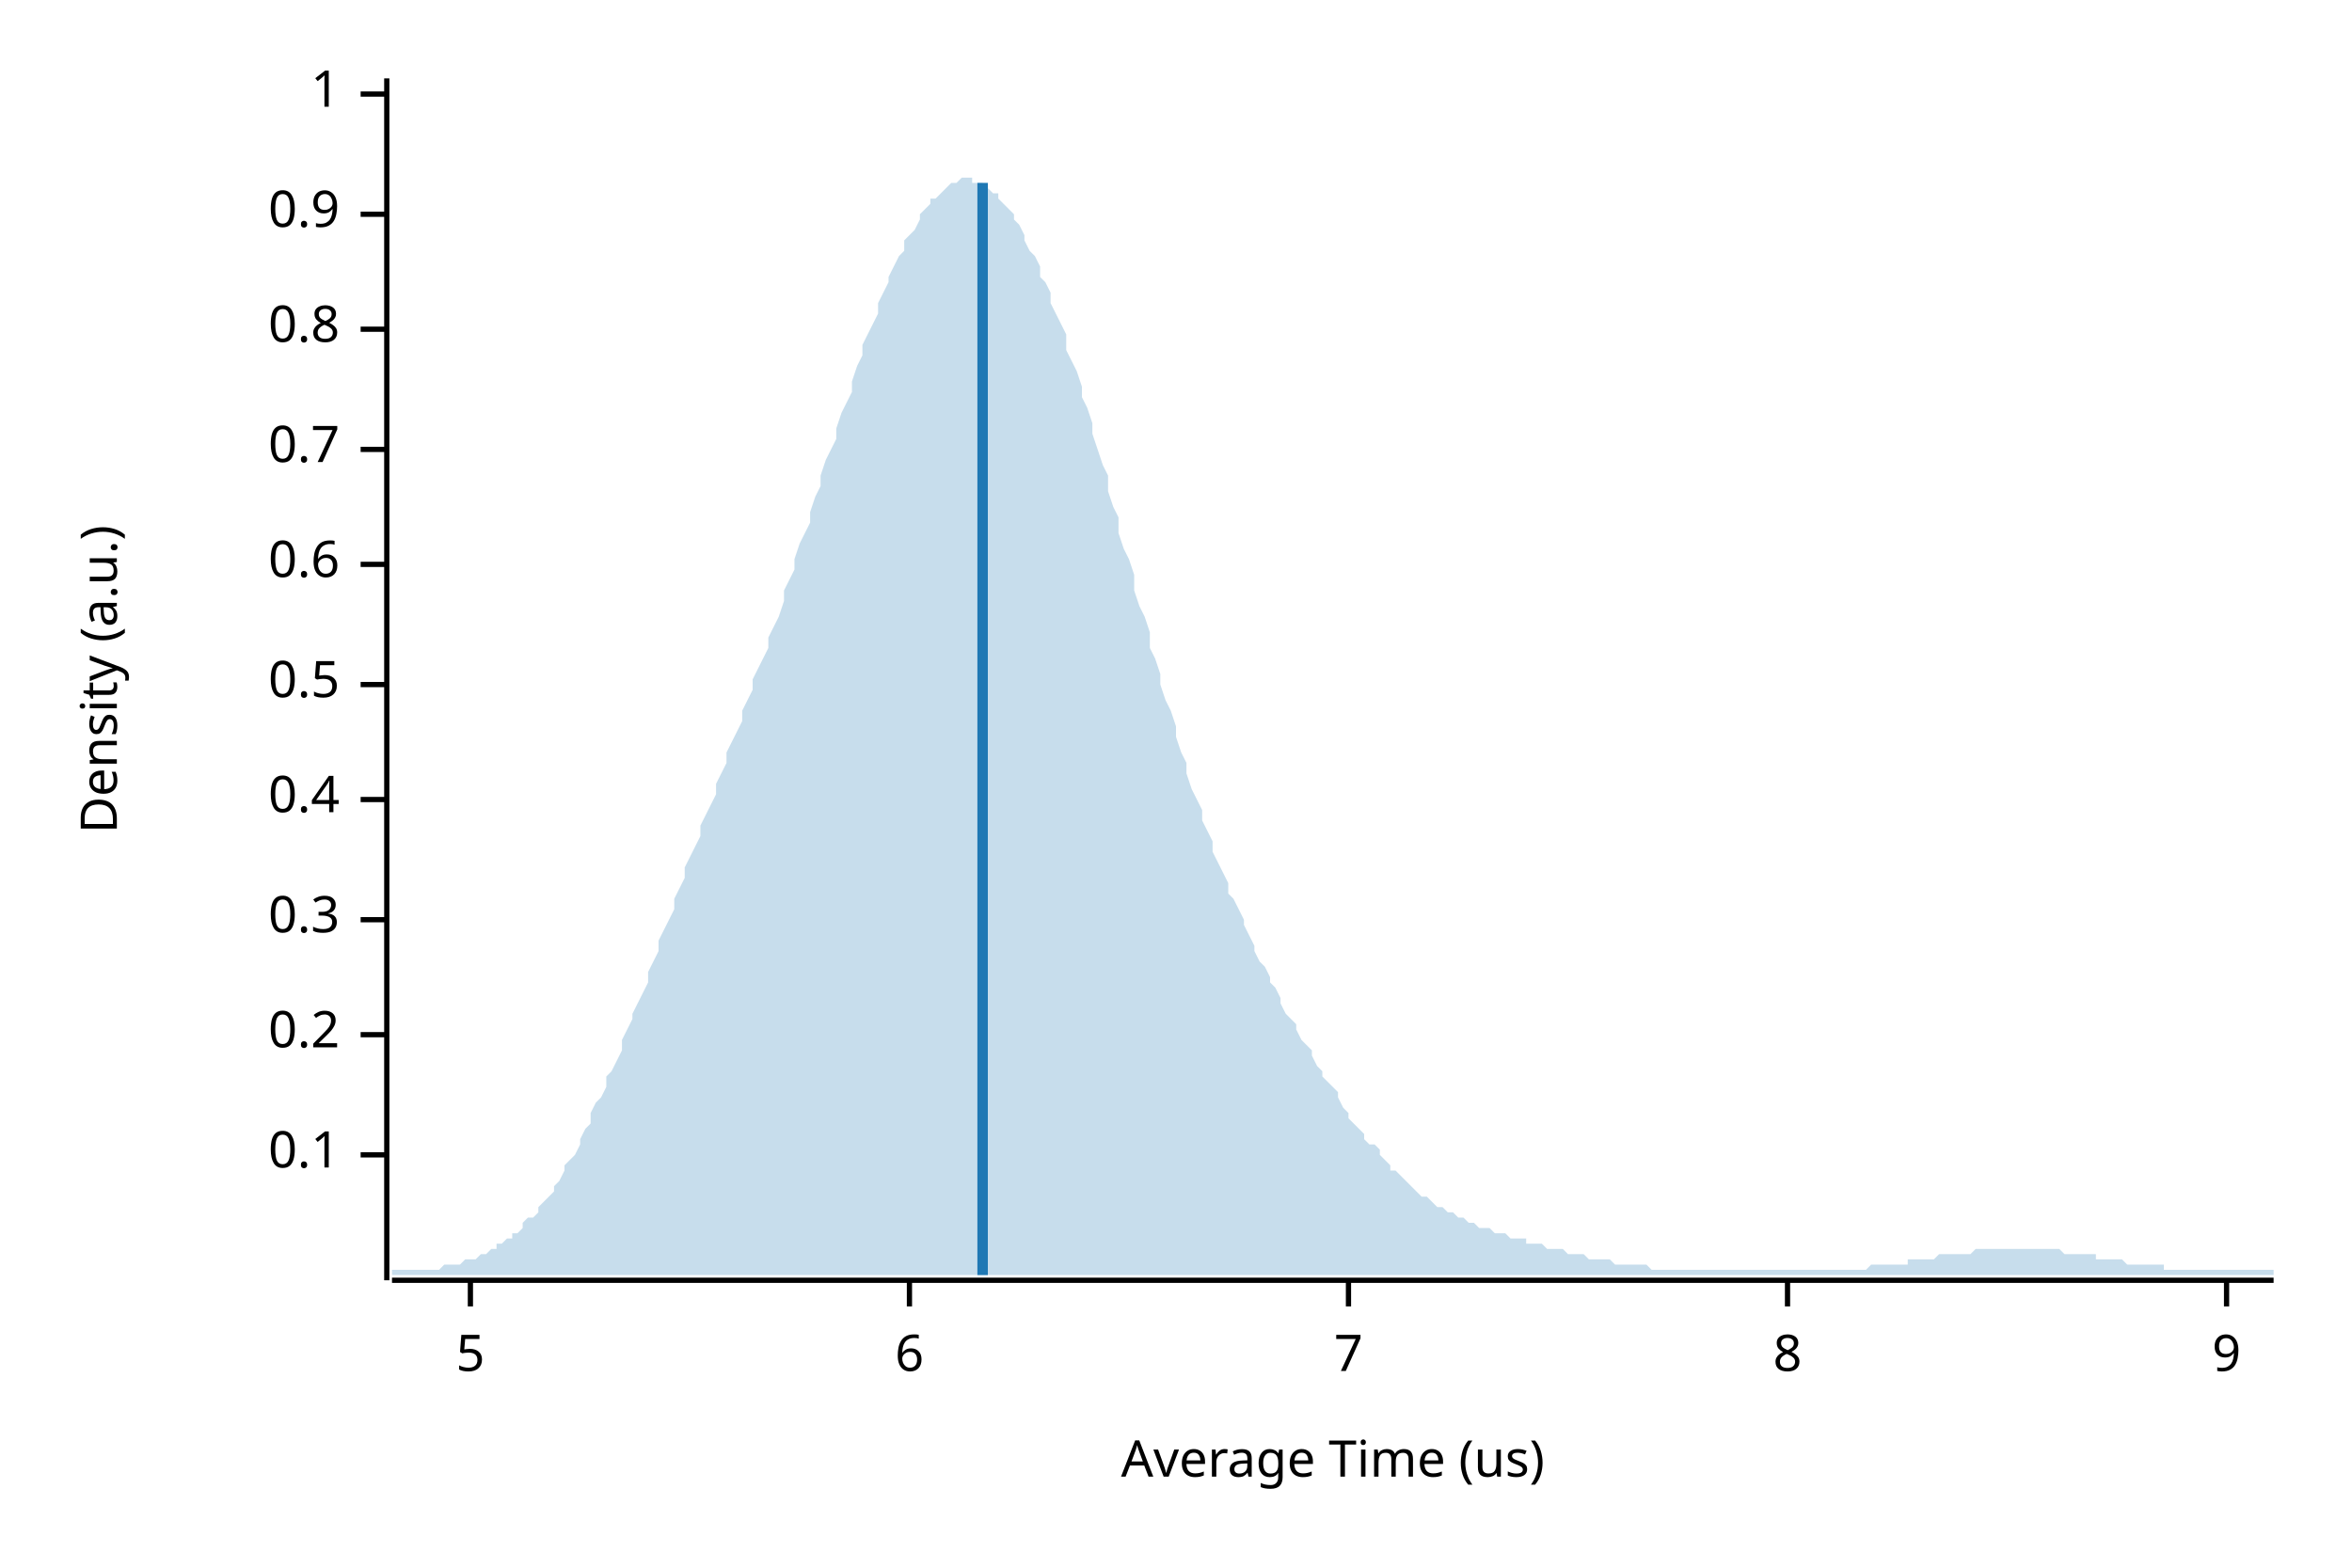
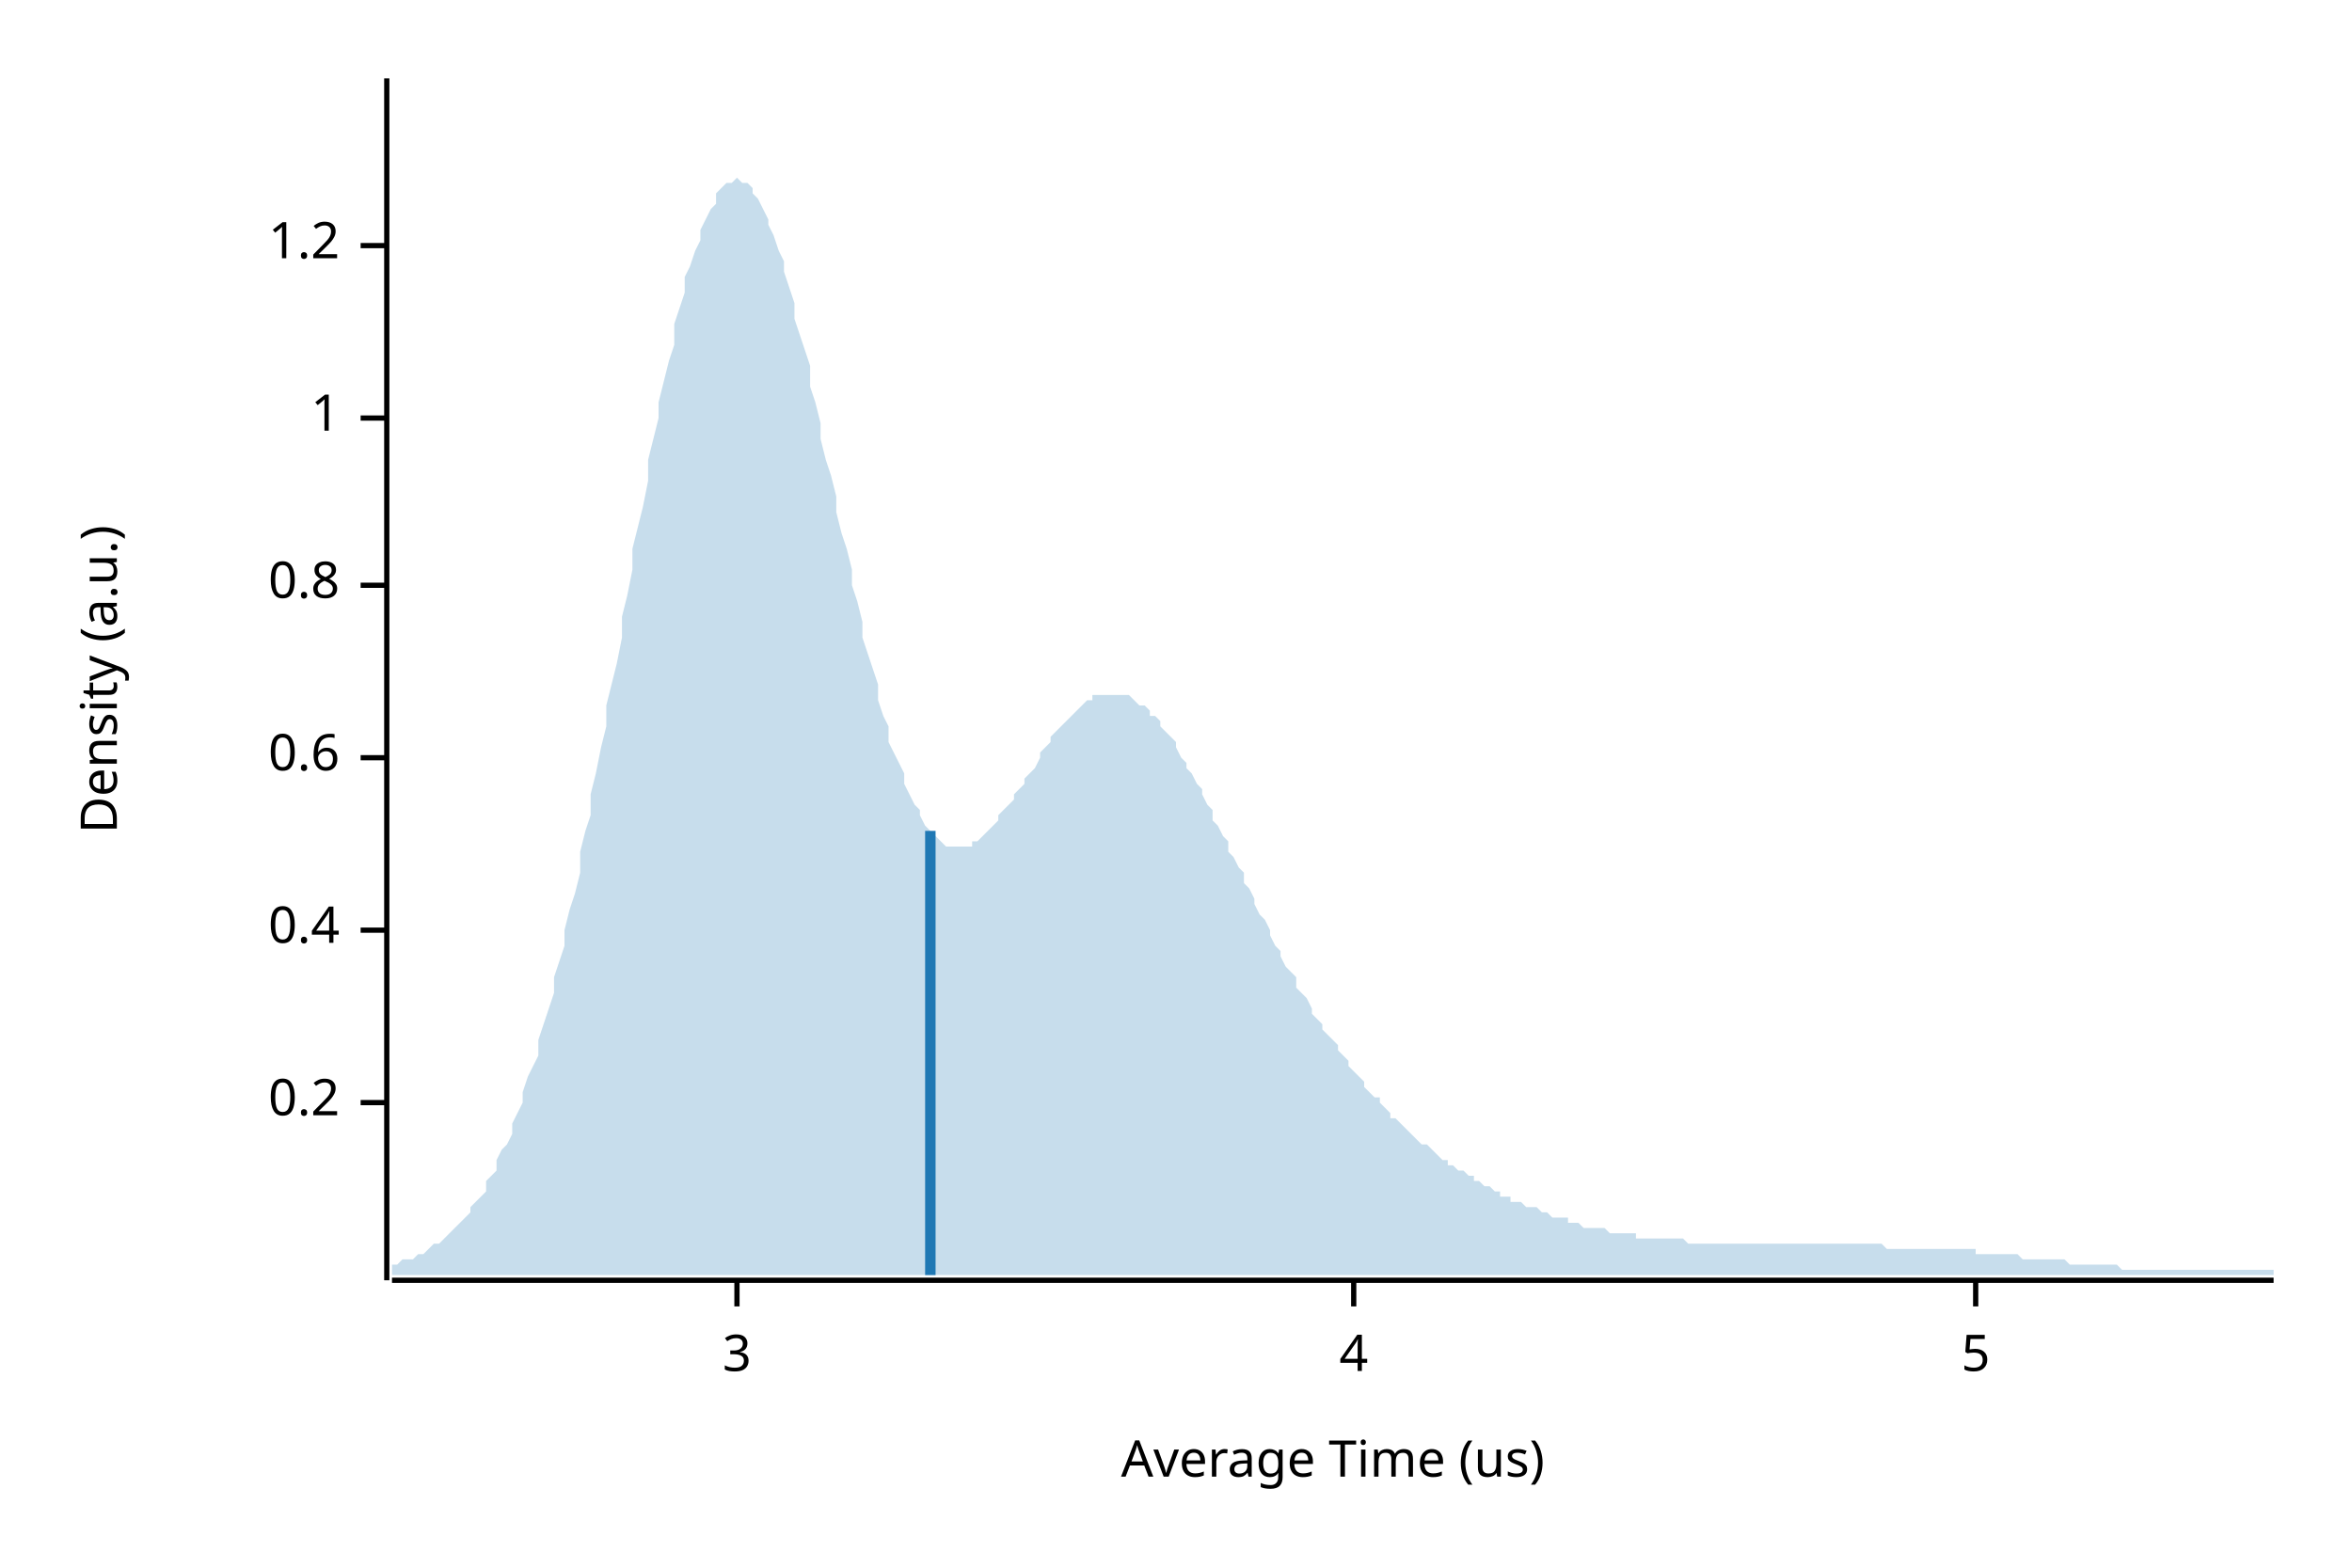
<svg xmlns="http://www.w3.org/2000/svg" width="450" height="300" viewBox="0 0 450 300">
  <text x="15" y="130" dy="0.76em" text-anchor="middle" font-family="sans-serif" font-size="9.677" opacity="1" fill="#000000" transform="rotate(270, 15, 130)">
Density (a.u.)
</text>
  <text x="255" y="285" dy="-0.5ex" text-anchor="middle" font-family="sans-serif" font-size="9.677" opacity="1" fill="#000000">
Average Time (us)
</text>
  <polyline fill="none" opacity="1" stroke="#000000" stroke-width="1" points="74,15 74,245 " />
-   <text x="65" y="221" dy="0.5ex" text-anchor="end" font-family="sans-serif" font-size="9.677" opacity="1" fill="#000000">
- 0.1
- </text>
-   <polyline fill="none" opacity="1" stroke="#000000" stroke-width="1" points="69,221 74,221 " />
-   <text x="65" y="198" dy="0.5ex" text-anchor="end" font-family="sans-serif" font-size="9.677" opacity="1" fill="#000000">
+   <text x="65" y="211" dy="0.5ex" text-anchor="end" font-family="sans-serif" font-size="9.677" opacity="1" fill="#000000">
0.2
</text>
-   <polyline fill="none" opacity="1" stroke="#000000" stroke-width="1" points="69,198 74,198 " />
-   <text x="65" y="176" dy="0.5ex" text-anchor="end" font-family="sans-serif" font-size="9.677" opacity="1" fill="#000000">
- 0.3
- </text>
-   <polyline fill="none" opacity="1" stroke="#000000" stroke-width="1" points="69,176 74,176 " />
-   <text x="65" y="153" dy="0.5ex" text-anchor="end" font-family="sans-serif" font-size="9.677" opacity="1" fill="#000000">
+   <polyline fill="none" opacity="1" stroke="#000000" stroke-width="1" points="69,211 74,211 " />
+   <text x="65" y="178" dy="0.5ex" text-anchor="end" font-family="sans-serif" font-size="9.677" opacity="1" fill="#000000">
0.4
</text>
-   <polyline fill="none" opacity="1" stroke="#000000" stroke-width="1" points="69,153 74,153 " />
-   <text x="65" y="131" dy="0.5ex" text-anchor="end" font-family="sans-serif" font-size="9.677" opacity="1" fill="#000000">
- 0.5
- </text>
-   <polyline fill="none" opacity="1" stroke="#000000" stroke-width="1" points="69,131 74,131 " />
-   <text x="65" y="108" dy="0.5ex" text-anchor="end" font-family="sans-serif" font-size="9.677" opacity="1" fill="#000000">
+   <polyline fill="none" opacity="1" stroke="#000000" stroke-width="1" points="69,178 74,178 " />
+   <text x="65" y="145" dy="0.5ex" text-anchor="end" font-family="sans-serif" font-size="9.677" opacity="1" fill="#000000">
0.6
</text>
-   <polyline fill="none" opacity="1" stroke="#000000" stroke-width="1" points="69,108 74,108 " />
-   <text x="65" y="86" dy="0.5ex" text-anchor="end" font-family="sans-serif" font-size="9.677" opacity="1" fill="#000000">
- 0.7
- </text>
-   <polyline fill="none" opacity="1" stroke="#000000" stroke-width="1" points="69,86 74,86 " />
-   <text x="65" y="63" dy="0.5ex" text-anchor="end" font-family="sans-serif" font-size="9.677" opacity="1" fill="#000000">
+   <polyline fill="none" opacity="1" stroke="#000000" stroke-width="1" points="69,145 74,145 " />
+   <text x="65" y="112" dy="0.5ex" text-anchor="end" font-family="sans-serif" font-size="9.677" opacity="1" fill="#000000">
0.8
</text>
-   <polyline fill="none" opacity="1" stroke="#000000" stroke-width="1" points="69,63 74,63 " />
-   <text x="65" y="41" dy="0.5ex" text-anchor="end" font-family="sans-serif" font-size="9.677" opacity="1" fill="#000000">
- 0.9
- </text>
-   <polyline fill="none" opacity="1" stroke="#000000" stroke-width="1" points="69,41 74,41 " />
-   <text x="65" y="18" dy="0.5ex" text-anchor="end" font-family="sans-serif" font-size="9.677" opacity="1" fill="#000000">
+   <polyline fill="none" opacity="1" stroke="#000000" stroke-width="1" points="69,112 74,112 " />
+   <text x="65" y="80" dy="0.5ex" text-anchor="end" font-family="sans-serif" font-size="9.677" opacity="1" fill="#000000">
1
</text>
-   <polyline fill="none" opacity="1" stroke="#000000" stroke-width="1" points="69,18 74,18 " />
+   <polyline fill="none" opacity="1" stroke="#000000" stroke-width="1" points="69,80 74,80 " />
+   <text x="65" y="47" dy="0.5ex" text-anchor="end" font-family="sans-serif" font-size="9.677" opacity="1" fill="#000000">
+ 1.2
+ </text>
+   <polyline fill="none" opacity="1" stroke="#000000" stroke-width="1" points="69,47 74,47 " />
  <polyline fill="none" opacity="1" stroke="#000000" stroke-width="1" points="75,245 435,245 " />
-   <text x="90" y="255" dy="0.76em" text-anchor="middle" font-family="sans-serif" font-size="9.677" opacity="1" fill="#000000">
+   <text x="141" y="255" dy="0.76em" text-anchor="middle" font-family="sans-serif" font-size="9.677" opacity="1" fill="#000000">
+ 3
+ </text>
+   <polyline fill="none" opacity="1" stroke="#000000" stroke-width="1" points="141,245 141,250 " />
+   <text x="259" y="255" dy="0.76em" text-anchor="middle" font-family="sans-serif" font-size="9.677" opacity="1" fill="#000000">
+ 4
+ </text>
+   <polyline fill="none" opacity="1" stroke="#000000" stroke-width="1" points="259,245 259,250 " />
+   <text x="378" y="255" dy="0.76em" text-anchor="middle" font-family="sans-serif" font-size="9.677" opacity="1" fill="#000000">
5
</text>
-   <polyline fill="none" opacity="1" stroke="#000000" stroke-width="1" points="90,245 90,250 " />
-   <text x="174" y="255" dy="0.76em" text-anchor="middle" font-family="sans-serif" font-size="9.677" opacity="1" fill="#000000">
- 6
- </text>
-   <polyline fill="none" opacity="1" stroke="#000000" stroke-width="1" points="174,245 174,250 " />
-   <text x="258" y="255" dy="0.76em" text-anchor="middle" font-family="sans-serif" font-size="9.677" opacity="1" fill="#000000">
- 7
- </text>
-   <polyline fill="none" opacity="1" stroke="#000000" stroke-width="1" points="258,245 258,250 " />
-   <text x="342" y="255" dy="0.76em" text-anchor="middle" font-family="sans-serif" font-size="9.677" opacity="1" fill="#000000">
- 8
- </text>
-   <polyline fill="none" opacity="1" stroke="#000000" stroke-width="1" points="342,245 342,250 " />
-   <text x="426" y="255" dy="0.76em" text-anchor="middle" font-family="sans-serif" font-size="9.677" opacity="1" fill="#000000">
- 9
- </text>
-   <polyline fill="none" opacity="1" stroke="#000000" stroke-width="1" points="426,245 426,250 " />
-   <polygon opacity="0.25" fill="#1F78B4" points="75,243 75,243 76,243 77,243 77,243 78,243 79,243 80,243 80,243 81,243 82,243 82,243 83,243 84,243 85,242 85,242 86,242 87,242 87,242 88,242 89,241 90,241 90,241 91,241 92,240 93,240 93,240 94,239 95,239 95,238 96,238 97,237 98,237 98,236 99,236 100,235 100,234 101,233 102,233 103,232 103,231 104,230 105,229 106,228 106,227 107,226 108,224 108,223 109,222 110,221 111,219 111,218 112,216 113,215 113,213 114,211 115,210 116,208 116,206 117,205 118,203 119,201 119,199 120,197 121,195 121,194 122,192 123,190 124,188 124,186 125,184 126,182 126,180 127,178 128,176 129,174 129,172 130,170 131,168 131,166 132,164 133,162 134,160 134,158 135,156 136,154 137,152 137,150 138,148 139,146 139,144 140,142 141,140 142,138 142,136 143,134 144,132 144,130 145,128 146,126 147,124 147,122 148,120 149,118 150,115 150,113 151,111 152,109 152,107 153,104 154,102 155,100 155,98 156,95 157,93 157,91 158,88 159,86 160,84 160,82 161,79 162,77 163,75 163,73 164,70 165,68 165,66 166,64 167,62 168,60 168,58 169,56 170,54 170,53 171,51 172,49 173,48 173,46 174,45 175,44 176,42 176,41 177,40 178,39 178,38 179,38 180,37 181,36 181,36 182,35 183,35 183,35 184,34 185,34 186,34 186,35 187,35 188,35 188,36 189,36 190,37 191,37 191,38 192,39 193,40 194,41 194,42 195,43 196,45 196,46 197,48 198,49 199,51 199,53 200,54 201,56 201,58 202,60 203,62 204,64 204,67 205,69 206,71 207,74 207,76 208,78 209,81 209,83 210,86 211,89 212,91 212,94 213,97 214,99 214,102 215,105 216,107 217,110 217,113 218,116 219,118 220,121 220,124 221,126 222,129 222,131 223,134 224,136 225,139 225,141 226,144 227,146 227,148 228,151 229,153 230,155 230,157 231,159 232,161 232,163 233,165 234,167 235,169 235,171 236,172 237,174 238,176 238,177 239,179 240,181 240,182 241,184 242,185 243,187 243,188 244,189 245,191 245,192 246,194 247,195 248,196 248,197 249,199 250,200 251,201 251,202 252,204 253,205 253,206 254,207 255,208 256,209 256,210 257,212 258,213 258,214 259,215 260,216 261,217 261,218 262,219 263,219 264,220 264,221 265,222 266,223 266,224 267,224 268,225 269,226 269,226 270,227 271,228 271,228 272,229 273,229 274,230 274,230 275,231 276,231 277,232 277,232 278,232 279,233 279,233 280,233 281,234 282,234 282,234 283,235 284,235 284,235 285,235 286,236 287,236 287,236 288,236 289,237 289,237 290,237 291,237 292,237 292,238 293,238 294,238 295,238 295,238 296,239 297,239 297,239 298,239 299,239 300,240 300,240 301,240 302,240 302,240 303,240 304,241 305,241 305,241 306,241 307,241 308,241 308,241 309,242 310,242 310,242 311,242 312,242 313,242 313,242 314,242 315,242 315,242 316,243 317,243 318,243 318,243 319,243 320,243 321,243 321,243 322,243 323,243 323,243 324,243 325,243 326,243 326,243 327,243 328,243 328,243 329,243 330,243 331,243 331,243 332,243 333,243 333,243 334,243 335,243 336,243 336,243 337,243 338,243 339,243 339,243 340,243 341,243 341,243 342,243 343,243 344,243 344,243 345,243 346,243 346,243 347,243 348,243 349,243 349,243 350,243 351,243 352,243 352,243 353,243 354,243 354,243 355,243 356,243 357,243 357,243 358,242 359,242 359,242 360,242 361,242 362,242 362,242 363,242 364,242 365,242 365,241 366,241 367,241 367,241 368,241 369,241 370,241 370,241 371,240 372,240 372,240 373,240 374,240 375,240 375,240 376,240 377,240 378,239 378,239 379,239 380,239 380,239 381,239 382,239 383,239 383,239 384,239 385,239 385,239 386,239 387,239 388,239 388,239 389,239 390,239 390,239 391,239 392,239 393,239 393,239 394,239 395,240 396,240 396,240 397,240 398,240 398,240 399,240 400,240 401,240 401,241 402,241 403,241 403,241 404,241 405,241 406,241 406,241 407,242 408,242 409,242 409,242 410,242 411,242 411,242 412,242 413,242 414,242 414,243 415,243 416,243 416,243 417,243 418,243 419,243 419,243 420,243 421,243 422,243 422,243 423,243 424,243 424,243 425,243 426,243 427,243 427,243 428,243 429,243 429,243 430,243 431,243 432,243 432,243 433,243 434,243 435,243 435,244 75,244 " />
-   <polyline fill="none" opacity="1" stroke="#1F78B4" stroke-width="2" points="188,244 188,35 " />
+   <polyline fill="none" opacity="1" stroke="#000000" stroke-width="1" points="378,245 378,250 " />
+   <polygon opacity="0.25" fill="#1F78B4" points="75,242 75,242 76,242 77,241 77,241 78,241 79,241 80,240 80,240 81,240 82,239 82,239 83,238 84,238 85,237 85,237 86,236 87,235 87,235 88,234 89,233 90,232 90,231 91,230 92,229 93,228 93,226 94,225 95,224 95,222 96,220 97,219 98,217 98,215 99,213 100,211 100,209 101,206 102,204 103,202 103,199 104,196 105,193 106,190 106,187 107,184 108,181 108,178 109,174 110,171 111,167 111,163 112,159 113,156 113,152 114,148 115,143 116,139 116,135 117,131 118,127 119,122 119,118 120,114 121,109 121,105 122,101 123,97 124,92 124,88 125,84 126,80 126,77 127,73 128,69 129,66 129,62 130,59 131,56 131,53 132,51 133,48 134,46 134,44 135,42 136,40 137,39 137,37 138,36 139,35 139,35 140,35 141,34 142,35 142,35 143,35 144,36 144,37 145,38 146,40 147,42 147,43 148,45 149,48 150,50 150,52 151,55 152,58 152,61 153,64 154,67 155,70 155,74 156,77 157,81 157,84 158,88 159,91 160,95 160,98 161,102 162,105 163,109 163,112 164,115 165,119 165,122 166,125 167,128 168,131 168,134 169,137 170,139 170,142 171,144 172,146 173,148 173,150 174,152 175,154 176,155 176,156 177,158 178,159 178,160 179,160 180,161 181,162 181,162 182,162 183,162 183,162 184,162 185,162 186,162 186,161 187,161 188,160 188,160 189,159 190,158 191,157 191,156 192,155 193,154 194,153 194,152 195,151 196,150 196,149 197,148 198,147 199,145 199,144 200,143 201,142 201,141 202,140 203,139 204,138 204,138 205,137 206,136 207,135 207,135 208,134 209,134 209,133 210,133 211,133 212,133 212,133 213,133 214,133 214,133 215,133 216,133 217,134 217,134 218,135 219,135 220,136 220,137 221,137 222,138 222,139 223,140 224,141 225,142 225,143 226,145 227,146 227,147 228,148 229,150 230,151 230,152 231,154 232,155 232,157 233,158 234,160 235,161 235,163 236,164 237,166 238,167 238,169 239,170 240,172 240,173 241,175 242,176 243,178 243,179 244,181 245,182 245,183 246,185 247,186 248,187 248,189 249,190 250,191 251,193 251,194 252,195 253,196 253,197 254,198 255,199 256,200 256,201 257,202 258,203 258,204 259,205 260,206 261,207 261,208 262,209 263,210 264,210 264,211 265,212 266,213 266,214 267,214 268,215 269,216 269,216 270,217 271,218 271,218 272,219 273,219 274,220 274,220 275,221 276,222 277,222 277,223 278,223 279,224 279,224 280,224 281,225 282,225 282,226 283,226 284,227 284,227 285,227 286,228 287,228 287,229 288,229 289,229 289,230 290,230 291,230 292,231 292,231 293,231 294,231 295,232 295,232 296,232 297,233 297,233 298,233 299,233 300,233 300,234 301,234 302,234 302,234 303,235 304,235 305,235 305,235 306,235 307,235 308,236 308,236 309,236 310,236 310,236 311,236 312,236 313,236 313,237 314,237 315,237 315,237 316,237 317,237 318,237 318,237 319,237 320,237 321,237 321,237 322,237 323,238 323,238 324,238 325,238 326,238 326,238 327,238 328,238 328,238 329,238 330,238 331,238 331,238 332,238 333,238 333,238 334,238 335,238 336,238 336,238 337,238 338,238 339,238 339,238 340,238 341,238 341,238 342,238 343,238 344,238 344,238 345,238 346,238 346,238 347,238 348,238 349,238 349,238 350,238 351,238 352,238 352,238 353,238 354,238 354,238 355,238 356,238 357,238 357,238 358,238 359,238 359,238 360,238 361,239 362,239 362,239 363,239 364,239 365,239 365,239 366,239 367,239 367,239 368,239 369,239 370,239 370,239 371,239 372,239 372,239 373,239 374,239 375,239 375,239 376,239 377,239 378,239 378,240 379,240 380,240 380,240 381,240 382,240 383,240 383,240 384,240 385,240 385,240 386,240 387,241 388,241 388,241 389,241 390,241 390,241 391,241 392,241 393,241 393,241 394,241 395,241 396,242 396,242 397,242 398,242 398,242 399,242 400,242 401,242 401,242 402,242 403,242 403,242 404,242 405,242 406,243 406,243 407,243 408,243 409,243 409,243 410,243 411,243 411,243 412,243 413,243 414,243 414,243 415,243 416,243 416,243 417,243 418,243 419,243 419,243 420,243 421,243 422,243 422,243 423,243 424,243 424,243 425,243 426,243 427,243 427,243 428,243 429,243 429,243 430,243 431,243 432,243 432,243 433,243 434,243 435,243 435,244 75,244 " />
+   <polyline fill="none" opacity="1" stroke="#1F78B4" stroke-width="2" points="178,244 178,159 " />
</svg>
